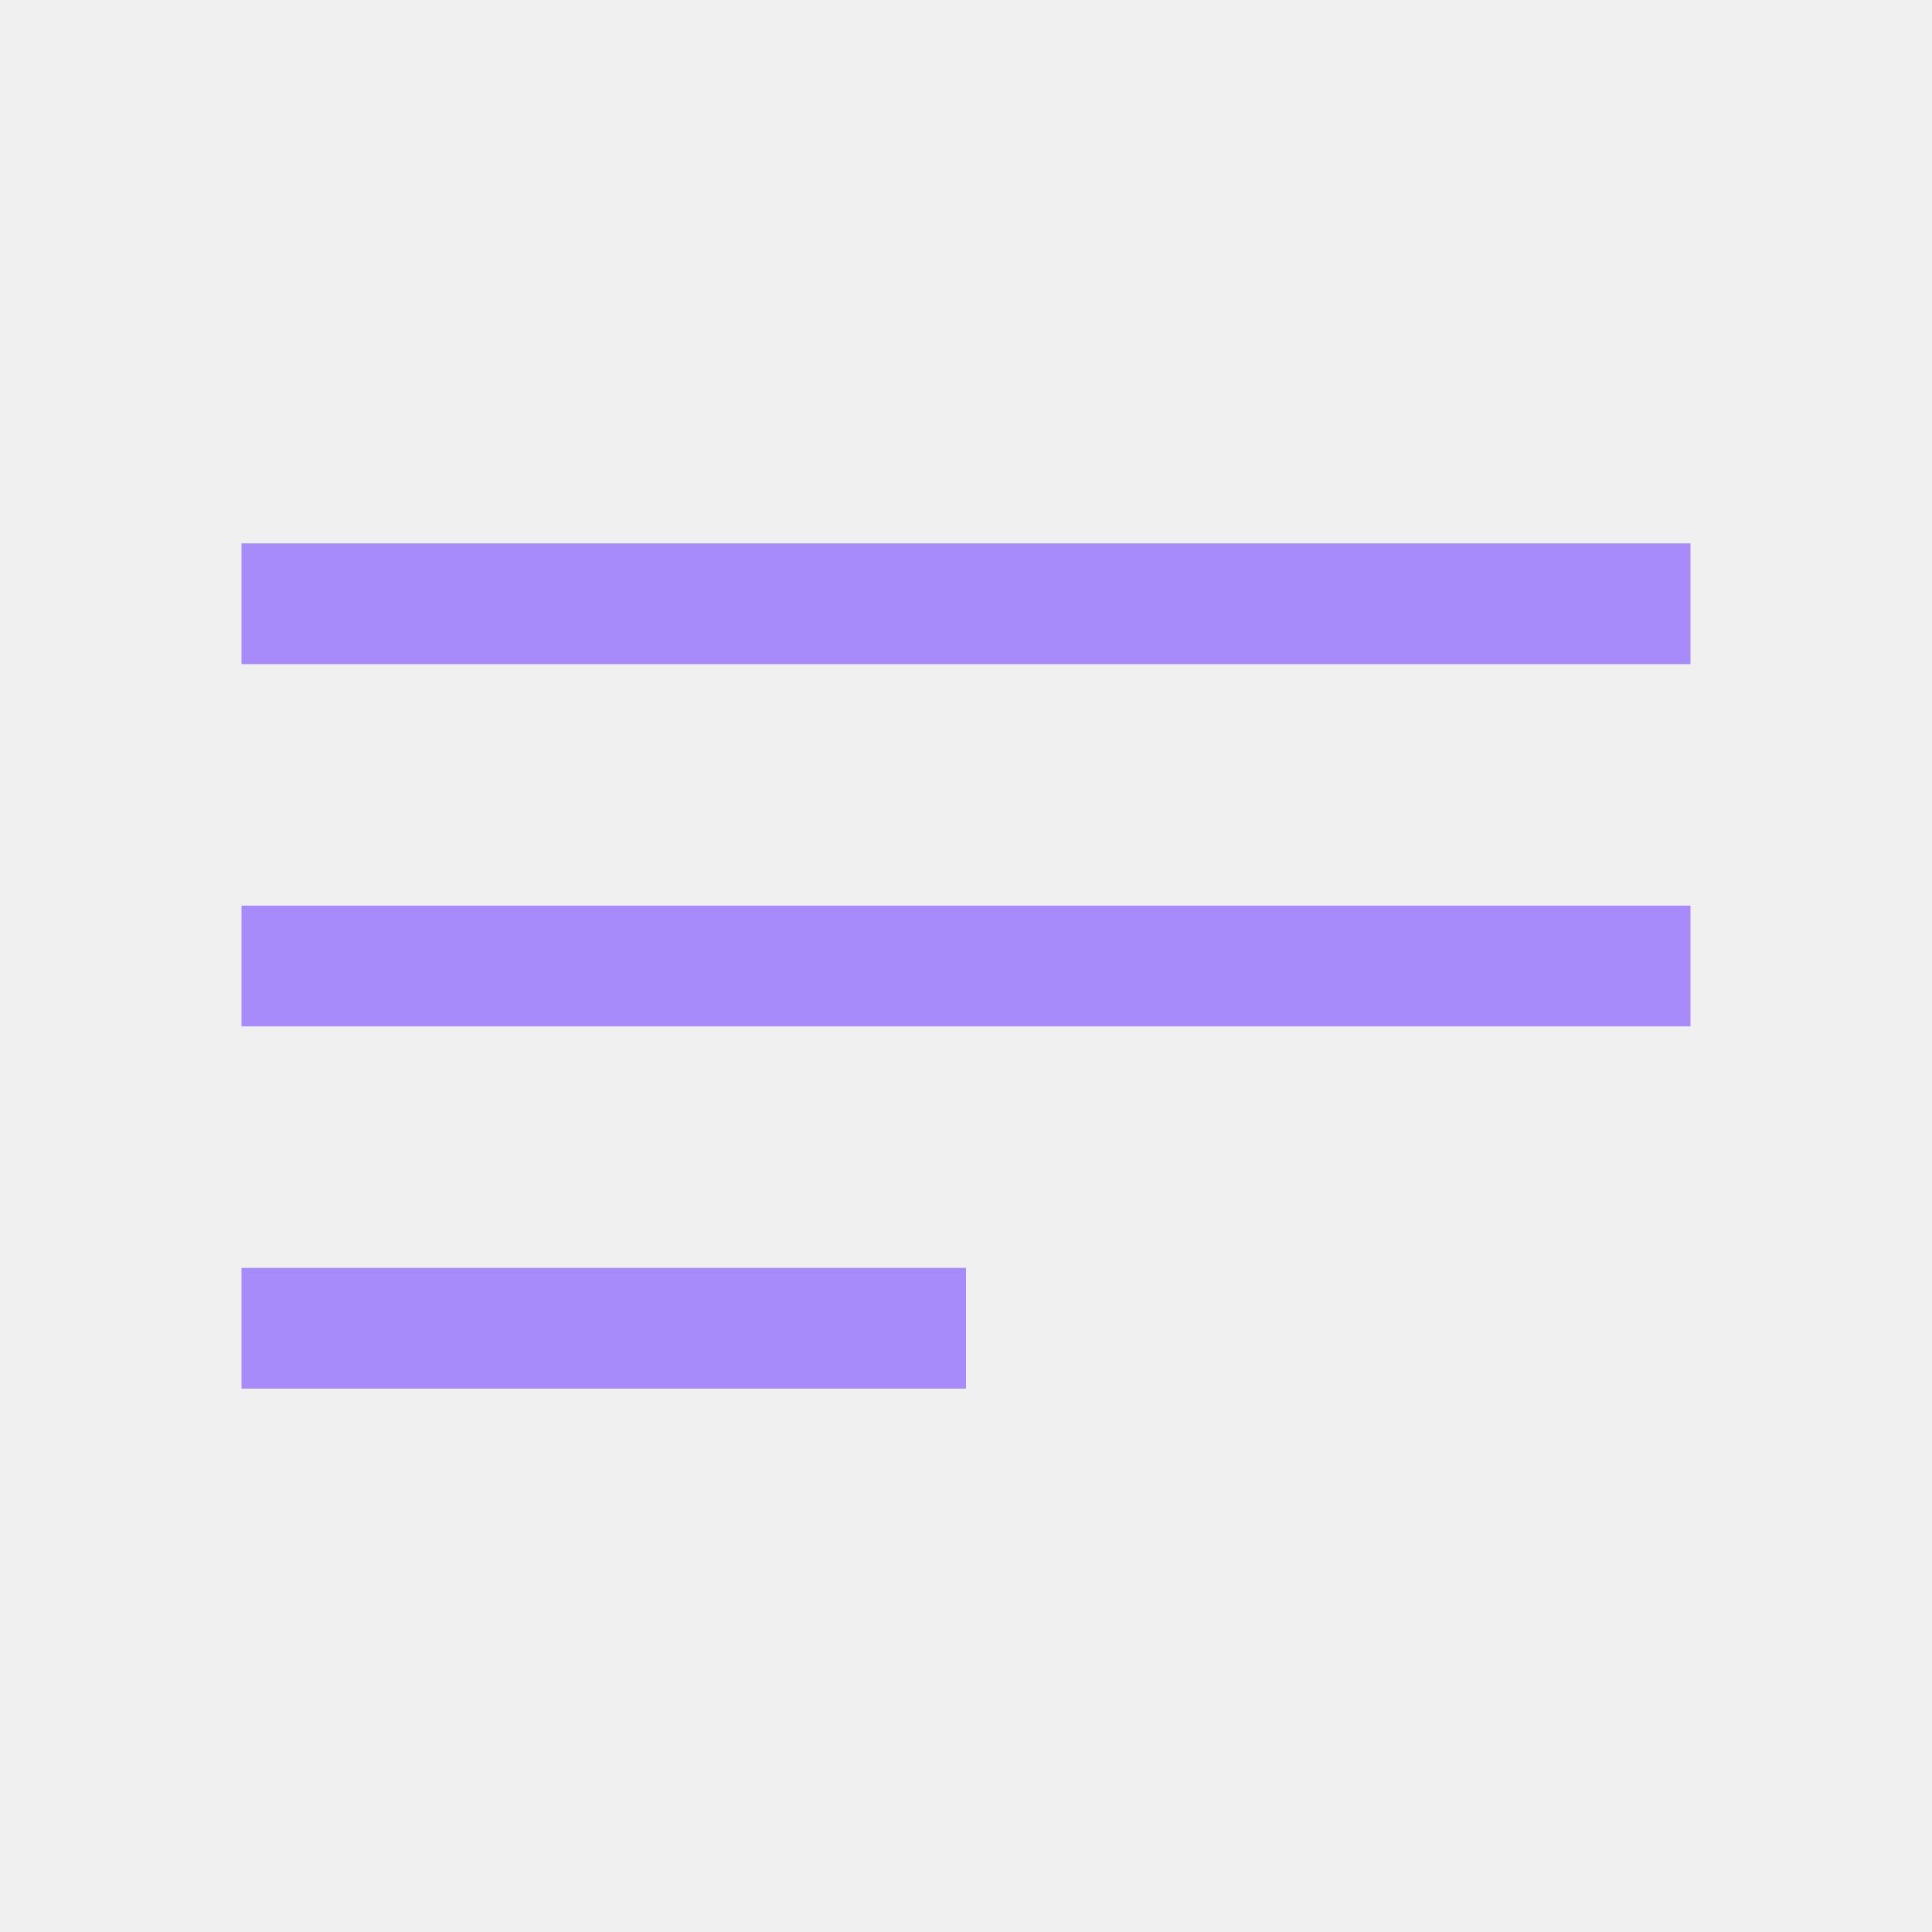
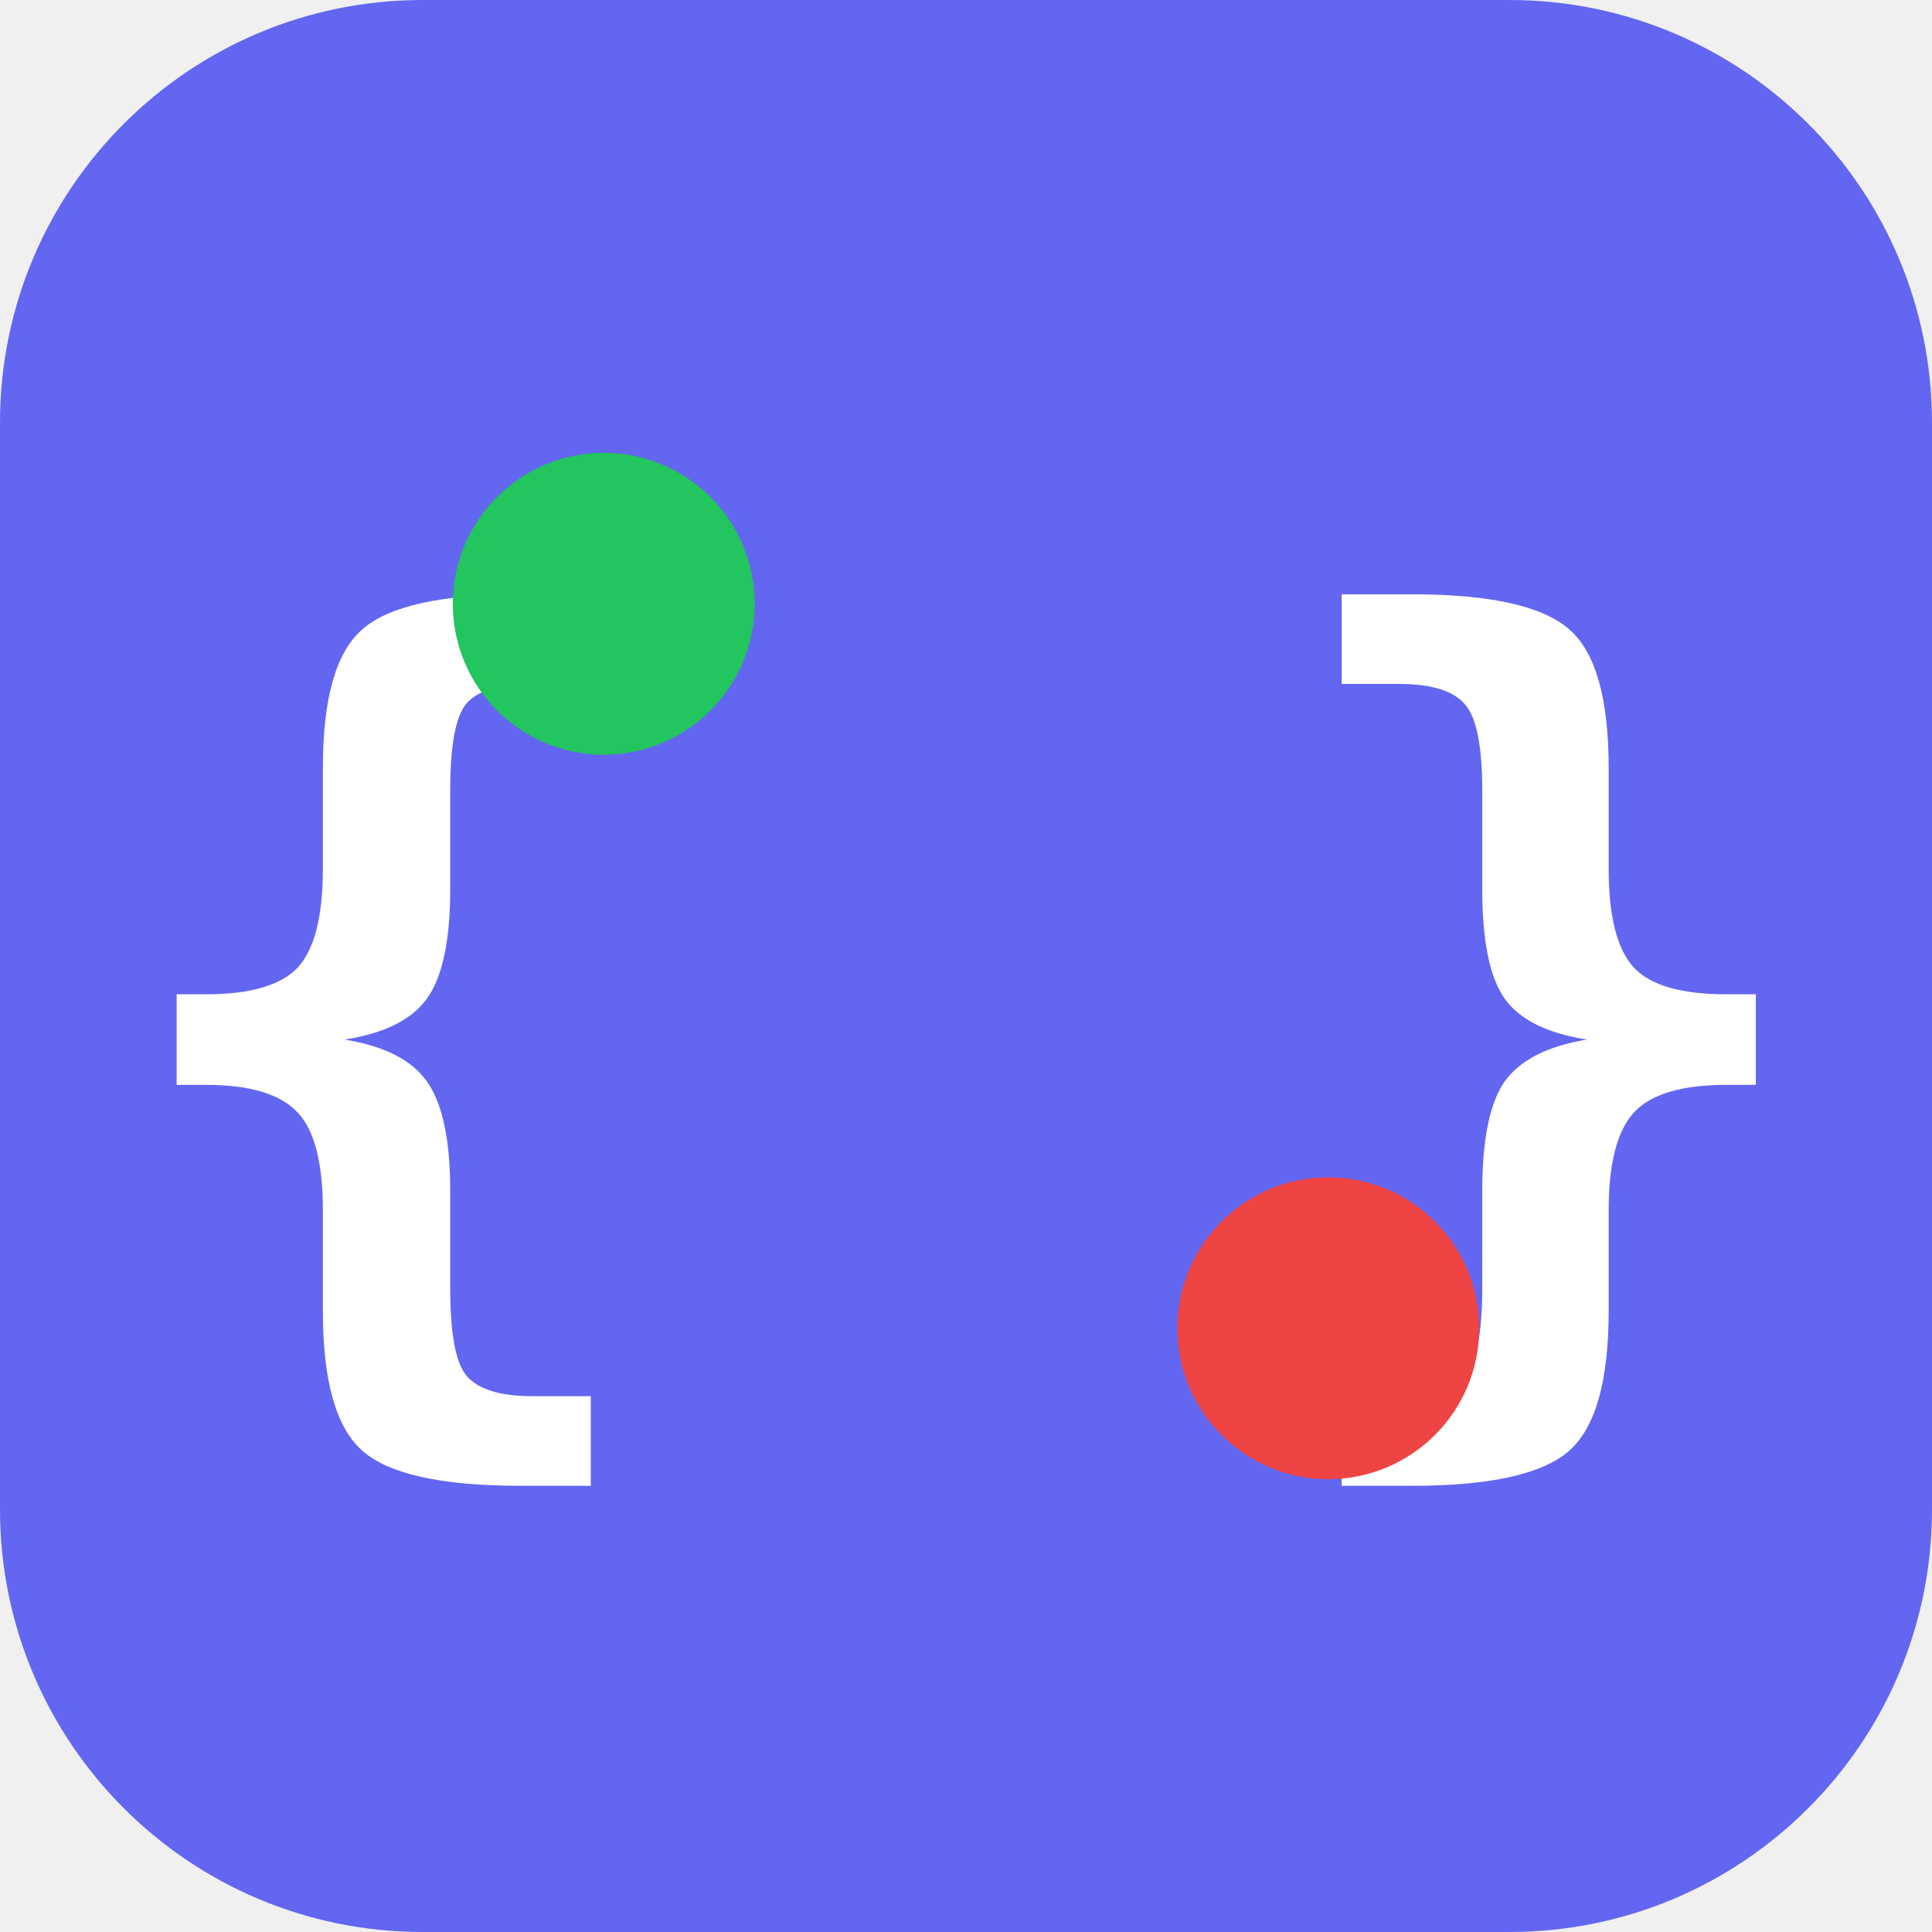
- <svg xmlns="http://www.w3.org/2000/svg" viewBox="0 0 32 32" fill="none" stroke="#a78bfa" stroke-width="2">
-   <path d="M4 10h24M4 16h24M4 22h12" />
+ <svg xmlns="http://www.w3.org/2000/svg" viewBox="0 0 32 32" fill="none">
+   <rect width="32" height="32" rx="7" fill="#6366f1" />
+   <text x="16" y="22" font-family="monospace" font-size="16" font-weight="bold" fill="white" text-anchor="middle">{ }</text>
+   <circle cx="10" cy="10" r="2.5" fill="#22c55e" />
+   <circle cx="22" cy="22" r="2.5" fill="#ef4444" />
</svg>
